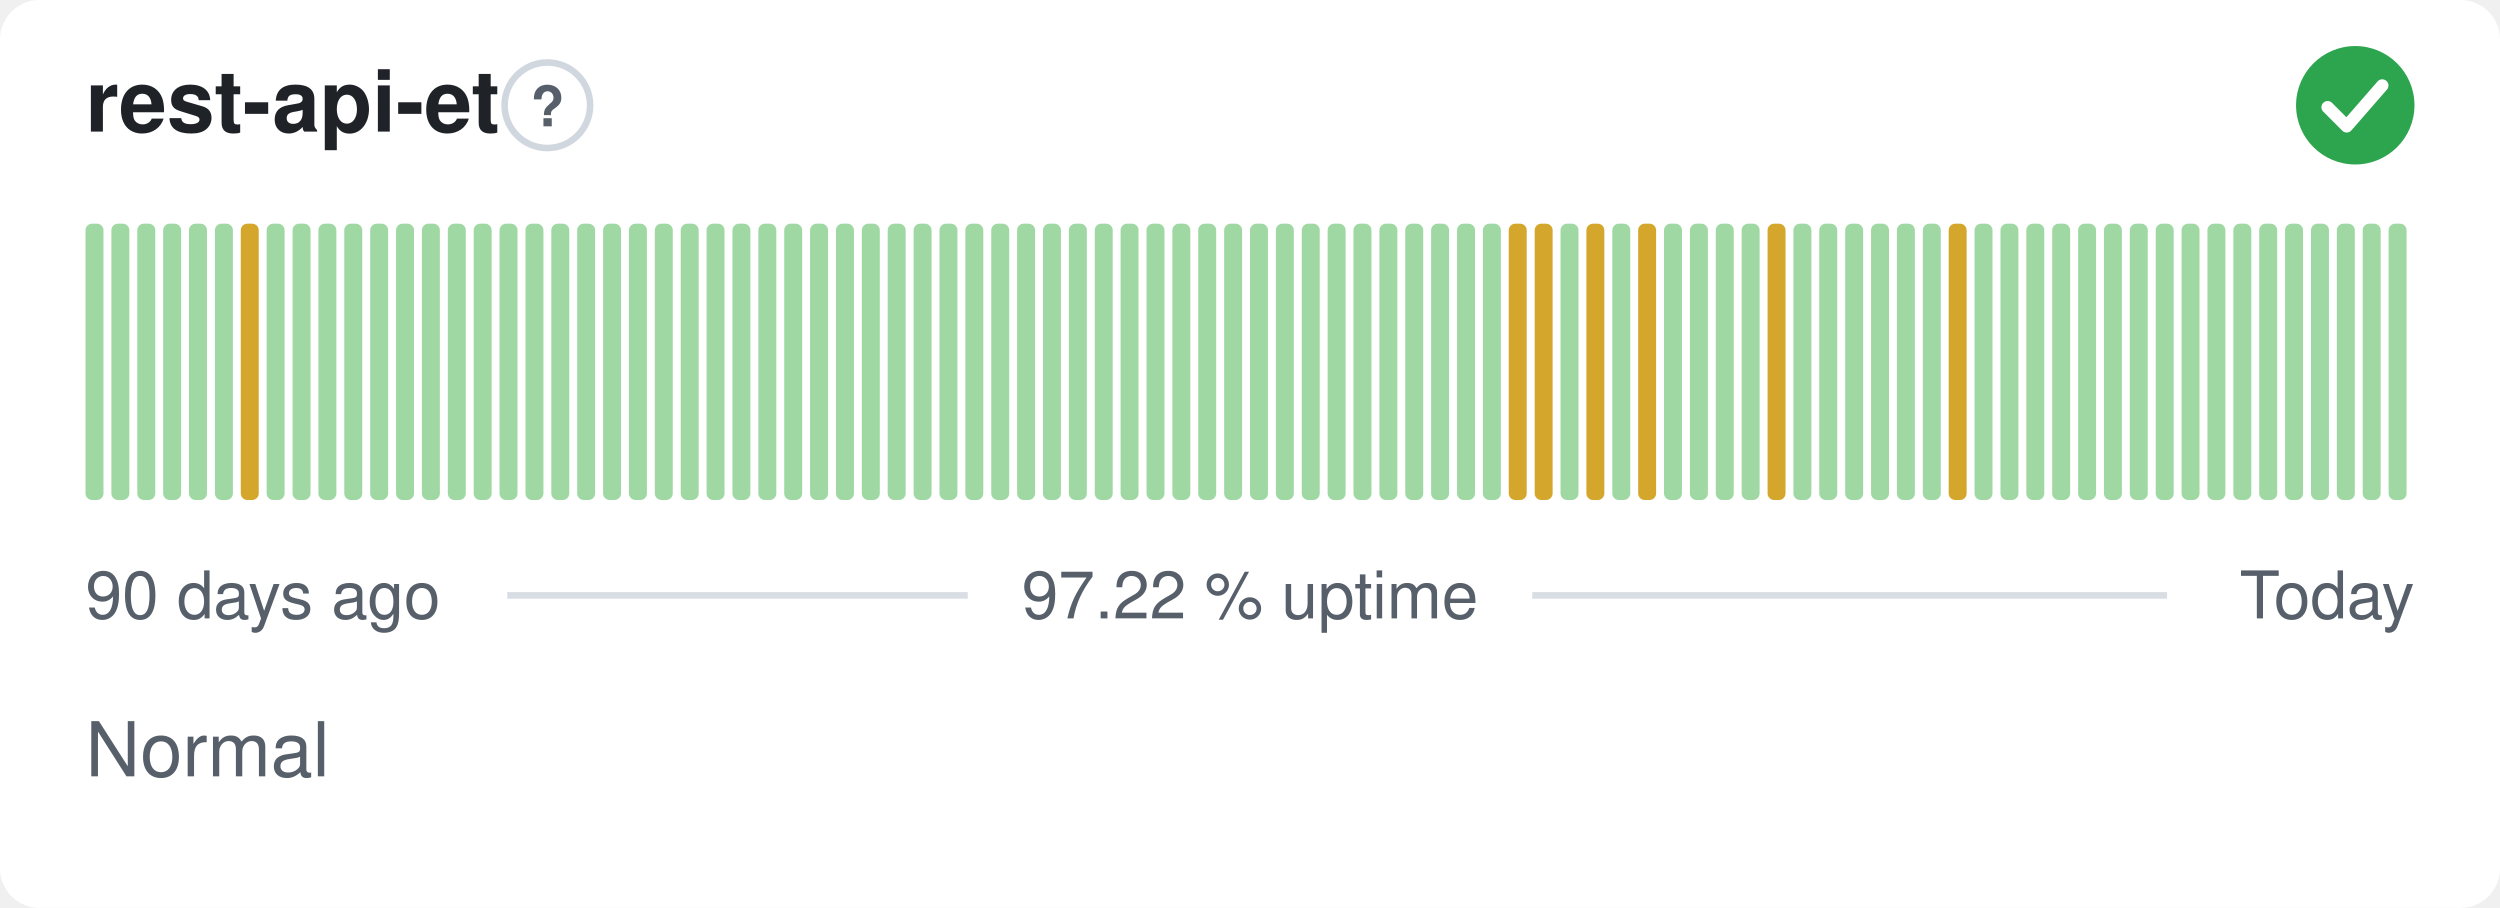
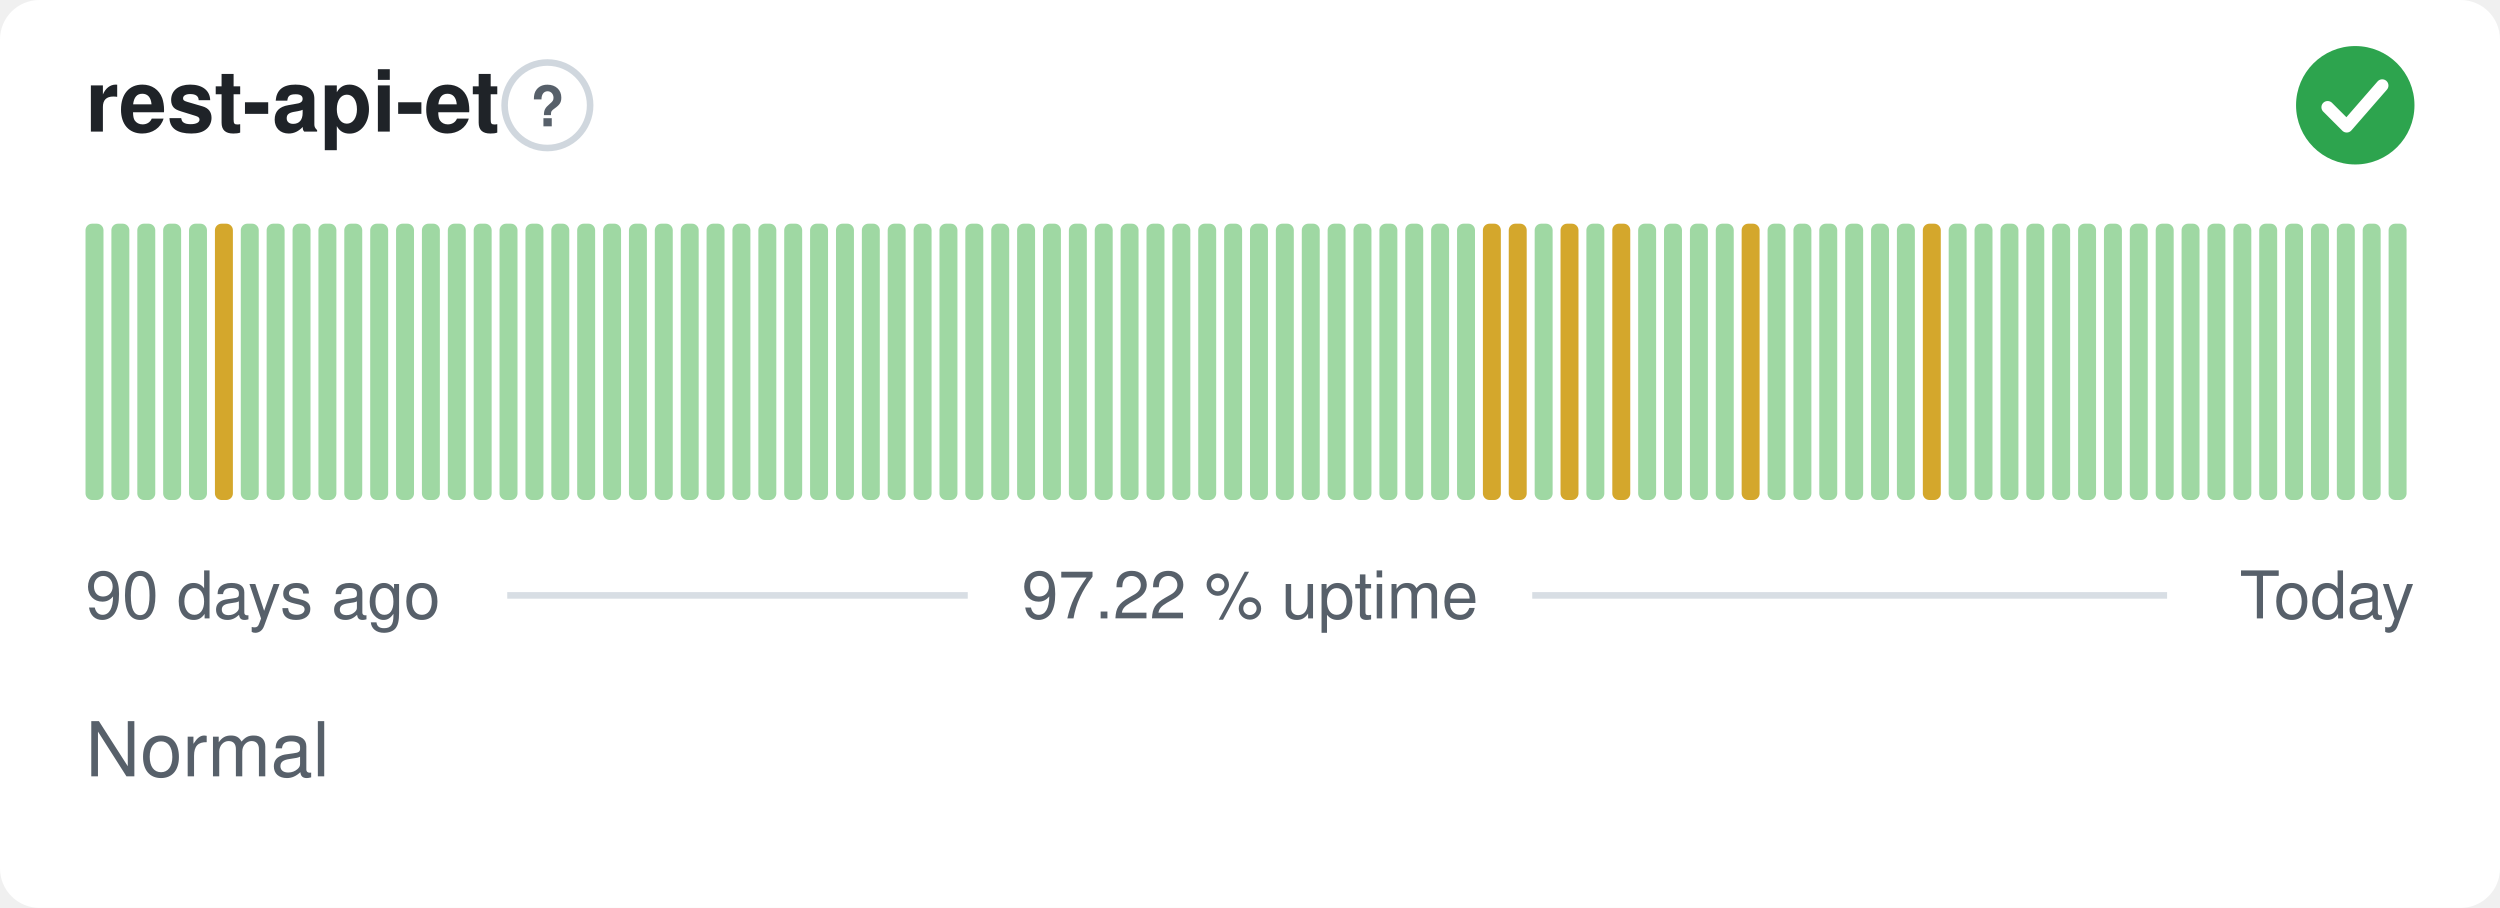
<svg xmlns="http://www.w3.org/2000/svg" width="380" height="138" viewBox="0 0 380 138" role="img" aria-label="rest-api-et: Normal, 97.22 % uptime over the last 90 days" font-family="-apple-system,BlinkMacSystemFont,'Segoe UI',Helvetica,Arial,sans-serif">
  <style>
    @media (prefers-color-scheme: dark) {
      .bg { fill: #0d1117 }
      .title { fill: #e6edf3 }
      .muted { fill: #8b949e }
      .hint { stroke: #30363d }
      .rule { stroke: #30363d }
      .nodata { fill: #21262d }
    }
  </style>
  <rect class="bg" width="380" height="138" rx="6" fill="#ffffff" />
  <text class="title" x="13" y="20" font-size="13" font-weight="600" fill="#1f2328">rest-api-et</text>
  <circle class="hint" cx="83.2" cy="16" r="6.5" fill="none" stroke="#d0d7de" stroke-width="1" />
  <text class="muted" x="83.2" y="19.2" text-anchor="middle" font-size="8.5" font-weight="700" fill="#57606a">?</text>
  <circle cx="358" cy="16" r="9" fill="#2da44e" />
  <path d="M353.80 16.30l2.90 2.90 5.40 -6.20" fill="none" stroke="#fff" stroke-width="1.89" stroke-linecap="round" stroke-linejoin="round" />
  <rect x="13.00" y="34.00" width="2.73" height="42.00" rx="1" fill="#9fd8a3" />
  <rect x="16.93" y="34.00" width="2.73" height="42.00" rx="1" fill="#9fd8a3" />
  <rect x="20.87" y="34.00" width="2.73" height="42.00" rx="1" fill="#9fd8a3" />
  <rect x="24.80" y="34.00" width="2.73" height="42.00" rx="1" fill="#9fd8a3" />
  <rect x="28.73" y="34.00" width="2.73" height="42.00" rx="1" fill="#9fd8a3" />
-   <rect x="32.67" y="34.00" width="2.73" height="42.00" rx="1" fill="#9fd8a3" />
-   <rect x="36.60" y="34.00" width="2.73" height="42.00" rx="1" fill="#d4a72c" />
+   <rect x="32.67" y="34.00" width="2.73" height="42.00" rx="1" fill="#d4a72c" />
+   <rect x="36.60" y="34.00" width="2.73" height="42.00" rx="1" fill="#9fd8a3" />
  <rect x="40.53" y="34.00" width="2.73" height="42.00" rx="1" fill="#9fd8a3" />
  <rect x="44.47" y="34.00" width="2.73" height="42.00" rx="1" fill="#9fd8a3" />
  <rect x="48.40" y="34.00" width="2.73" height="42.00" rx="1" fill="#9fd8a3" />
  <rect x="52.33" y="34.00" width="2.73" height="42.00" rx="1" fill="#9fd8a3" />
  <rect x="56.27" y="34.00" width="2.73" height="42.00" rx="1" fill="#9fd8a3" />
  <rect x="60.20" y="34.00" width="2.73" height="42.00" rx="1" fill="#9fd8a3" />
  <rect x="64.13" y="34.00" width="2.73" height="42.00" rx="1" fill="#9fd8a3" />
  <rect x="68.07" y="34.00" width="2.73" height="42.00" rx="1" fill="#9fd8a3" />
  <rect x="72.00" y="34.00" width="2.73" height="42.00" rx="1" fill="#9fd8a3" />
  <rect x="75.93" y="34.00" width="2.73" height="42.00" rx="1" fill="#9fd8a3" />
  <rect x="79.87" y="34.00" width="2.73" height="42.00" rx="1" fill="#9fd8a3" />
  <rect x="83.80" y="34.00" width="2.73" height="42.00" rx="1" fill="#9fd8a3" />
  <rect x="87.73" y="34.00" width="2.73" height="42.00" rx="1" fill="#9fd8a3" />
  <rect x="91.67" y="34.00" width="2.73" height="42.00" rx="1" fill="#9fd8a3" />
  <rect x="95.60" y="34.00" width="2.73" height="42.00" rx="1" fill="#9fd8a3" />
  <rect x="99.53" y="34.00" width="2.73" height="42.00" rx="1" fill="#9fd8a3" />
  <rect x="103.47" y="34.00" width="2.73" height="42.00" rx="1" fill="#9fd8a3" />
  <rect x="107.40" y="34.00" width="2.73" height="42.00" rx="1" fill="#9fd8a3" />
  <rect x="111.33" y="34.00" width="2.73" height="42.00" rx="1" fill="#9fd8a3" />
  <rect x="115.27" y="34.00" width="2.73" height="42.00" rx="1" fill="#9fd8a3" />
  <rect x="119.20" y="34.00" width="2.73" height="42.00" rx="1" fill="#9fd8a3" />
  <rect x="123.13" y="34.00" width="2.73" height="42.00" rx="1" fill="#9fd8a3" />
  <rect x="127.07" y="34.00" width="2.73" height="42.00" rx="1" fill="#9fd8a3" />
  <rect x="131.00" y="34.00" width="2.73" height="42.00" rx="1" fill="#9fd8a3" />
  <rect x="134.93" y="34.00" width="2.73" height="42.00" rx="1" fill="#9fd8a3" />
  <rect x="138.87" y="34.00" width="2.73" height="42.00" rx="1" fill="#9fd8a3" />
  <rect x="142.80" y="34.00" width="2.73" height="42.00" rx="1" fill="#9fd8a3" />
  <rect x="146.73" y="34.00" width="2.73" height="42.00" rx="1" fill="#9fd8a3" />
  <rect x="150.67" y="34.00" width="2.73" height="42.00" rx="1" fill="#9fd8a3" />
  <rect x="154.60" y="34.00" width="2.73" height="42.00" rx="1" fill="#9fd8a3" />
  <rect x="158.53" y="34.00" width="2.73" height="42.00" rx="1" fill="#9fd8a3" />
  <rect x="162.47" y="34.00" width="2.73" height="42.00" rx="1" fill="#9fd8a3" />
  <rect x="166.40" y="34.00" width="2.73" height="42.00" rx="1" fill="#9fd8a3" />
  <rect x="170.33" y="34.00" width="2.73" height="42.00" rx="1" fill="#9fd8a3" />
  <rect x="174.27" y="34.00" width="2.73" height="42.00" rx="1" fill="#9fd8a3" />
  <rect x="178.20" y="34.00" width="2.73" height="42.00" rx="1" fill="#9fd8a3" />
  <rect x="182.13" y="34.00" width="2.73" height="42.00" rx="1" fill="#9fd8a3" />
  <rect x="186.07" y="34.00" width="2.73" height="42.00" rx="1" fill="#9fd8a3" />
  <rect x="190.00" y="34.00" width="2.73" height="42.00" rx="1" fill="#9fd8a3" />
  <rect x="193.93" y="34.00" width="2.73" height="42.00" rx="1" fill="#9fd8a3" />
  <rect x="197.87" y="34.00" width="2.73" height="42.00" rx="1" fill="#9fd8a3" />
  <rect x="201.80" y="34.00" width="2.73" height="42.00" rx="1" fill="#9fd8a3" />
  <rect x="205.73" y="34.00" width="2.73" height="42.00" rx="1" fill="#9fd8a3" />
  <rect x="209.67" y="34.00" width="2.73" height="42.00" rx="1" fill="#9fd8a3" />
  <rect x="213.60" y="34.00" width="2.73" height="42.00" rx="1" fill="#9fd8a3" />
  <rect x="217.53" y="34.00" width="2.73" height="42.00" rx="1" fill="#9fd8a3" />
  <rect x="221.47" y="34.00" width="2.73" height="42.00" rx="1" fill="#9fd8a3" />
-   <rect x="225.40" y="34.00" width="2.73" height="42.00" rx="1" fill="#9fd8a3" />
+   <rect x="225.40" y="34.00" width="2.73" height="42.00" rx="1" fill="#d4a72c" />
  <rect x="229.33" y="34.00" width="2.73" height="42.00" rx="1" fill="#d4a72c" />
-   <rect x="233.27" y="34.00" width="2.73" height="42.00" rx="1" fill="#d4a72c" />
-   <rect x="237.20" y="34.00" width="2.73" height="42.00" rx="1" fill="#9fd8a3" />
-   <rect x="241.13" y="34.00" width="2.73" height="42.00" rx="1" fill="#d4a72c" />
-   <rect x="245.07" y="34.00" width="2.73" height="42.00" rx="1" fill="#9fd8a3" />
-   <rect x="249.00" y="34.00" width="2.73" height="42.00" rx="1" fill="#d4a72c" />
+   <rect x="233.27" y="34.00" width="2.73" height="42.00" rx="1" fill="#9fd8a3" />
+   <rect x="237.20" y="34.00" width="2.73" height="42.00" rx="1" fill="#d4a72c" />
+   <rect x="241.13" y="34.00" width="2.73" height="42.00" rx="1" fill="#9fd8a3" />
+   <rect x="245.07" y="34.00" width="2.73" height="42.00" rx="1" fill="#d4a72c" />
+   <rect x="249.00" y="34.00" width="2.73" height="42.00" rx="1" fill="#9fd8a3" />
  <rect x="252.93" y="34.00" width="2.73" height="42.00" rx="1" fill="#9fd8a3" />
  <rect x="256.87" y="34.00" width="2.73" height="42.00" rx="1" fill="#9fd8a3" />
  <rect x="260.80" y="34.00" width="2.73" height="42.00" rx="1" fill="#9fd8a3" />
-   <rect x="264.73" y="34.00" width="2.73" height="42.00" rx="1" fill="#9fd8a3" />
-   <rect x="268.67" y="34.00" width="2.73" height="42.00" rx="1" fill="#d4a72c" />
+   <rect x="264.73" y="34.00" width="2.73" height="42.00" rx="1" fill="#d4a72c" />
+   <rect x="268.67" y="34.00" width="2.73" height="42.00" rx="1" fill="#9fd8a3" />
  <rect x="272.60" y="34.00" width="2.73" height="42.00" rx="1" fill="#9fd8a3" />
  <rect x="276.53" y="34.00" width="2.73" height="42.00" rx="1" fill="#9fd8a3" />
  <rect x="280.47" y="34.00" width="2.73" height="42.00" rx="1" fill="#9fd8a3" />
  <rect x="284.40" y="34.00" width="2.73" height="42.00" rx="1" fill="#9fd8a3" />
  <rect x="288.33" y="34.00" width="2.73" height="42.00" rx="1" fill="#9fd8a3" />
-   <rect x="292.27" y="34.00" width="2.73" height="42.00" rx="1" fill="#9fd8a3" />
-   <rect x="296.20" y="34.00" width="2.73" height="42.00" rx="1" fill="#d4a72c" />
+   <rect x="292.27" y="34.00" width="2.73" height="42.00" rx="1" fill="#d4a72c" />
+   <rect x="296.20" y="34.00" width="2.73" height="42.00" rx="1" fill="#9fd8a3" />
  <rect x="300.13" y="34.00" width="2.73" height="42.00" rx="1" fill="#9fd8a3" />
  <rect x="304.07" y="34.00" width="2.73" height="42.00" rx="1" fill="#9fd8a3" />
  <rect x="308.00" y="34.00" width="2.73" height="42.00" rx="1" fill="#9fd8a3" />
  <rect x="311.93" y="34.00" width="2.73" height="42.00" rx="1" fill="#9fd8a3" />
  <rect x="315.87" y="34.00" width="2.73" height="42.00" rx="1" fill="#9fd8a3" />
  <rect x="319.80" y="34.00" width="2.73" height="42.00" rx="1" fill="#9fd8a3" />
  <rect x="323.73" y="34.00" width="2.73" height="42.00" rx="1" fill="#9fd8a3" />
  <rect x="327.67" y="34.00" width="2.73" height="42.00" rx="1" fill="#9fd8a3" />
  <rect x="331.60" y="34.00" width="2.73" height="42.00" rx="1" fill="#9fd8a3" />
  <rect x="335.53" y="34.00" width="2.73" height="42.00" rx="1" fill="#9fd8a3" />
  <rect x="339.47" y="34.00" width="2.73" height="42.00" rx="1" fill="#9fd8a3" />
  <rect x="343.40" y="34.00" width="2.73" height="42.00" rx="1" fill="#9fd8a3" />
  <rect x="347.33" y="34.00" width="2.73" height="42.00" rx="1" fill="#9fd8a3" />
  <rect x="351.27" y="34.00" width="2.73" height="42.00" rx="1" fill="#9fd8a3" />
  <rect x="355.20" y="34.00" width="2.73" height="42.00" rx="1" fill="#9fd8a3" />
  <rect x="359.13" y="34.00" width="2.73" height="42.00" rx="1" fill="#9fd8a3" />
  <rect x="363.07" y="34.00" width="2.73" height="42.00" rx="1" fill="#9fd8a3" />
  <text class="muted" x="13" y="94" font-size="10" fill="#57606a">90 days ago</text>
  <text class="muted" x="190" y="94" text-anchor="middle" font-size="10" fill="#57606a">97.22 % uptime</text>
  <text class="muted" x="367" y="94" text-anchor="end" font-size="10" fill="#57606a">Today</text>
  <line class="rule" x1="77.1" y1="90.5" x2="147.1" y2="90.5" stroke="#d8dee4" stroke-width="1" />
  <line class="rule" x1="232.9" y1="90.5" x2="329.4" y2="90.5" stroke="#d8dee4" stroke-width="1" />
  <text class="muted" x="13" y="118" font-size="11.5" fill="#57606a">Normal</text>
</svg>
